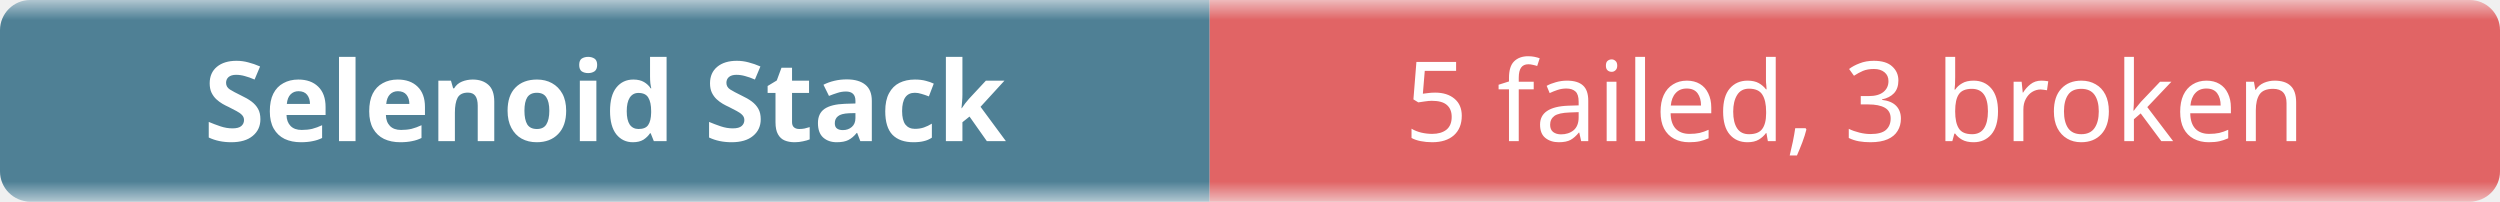
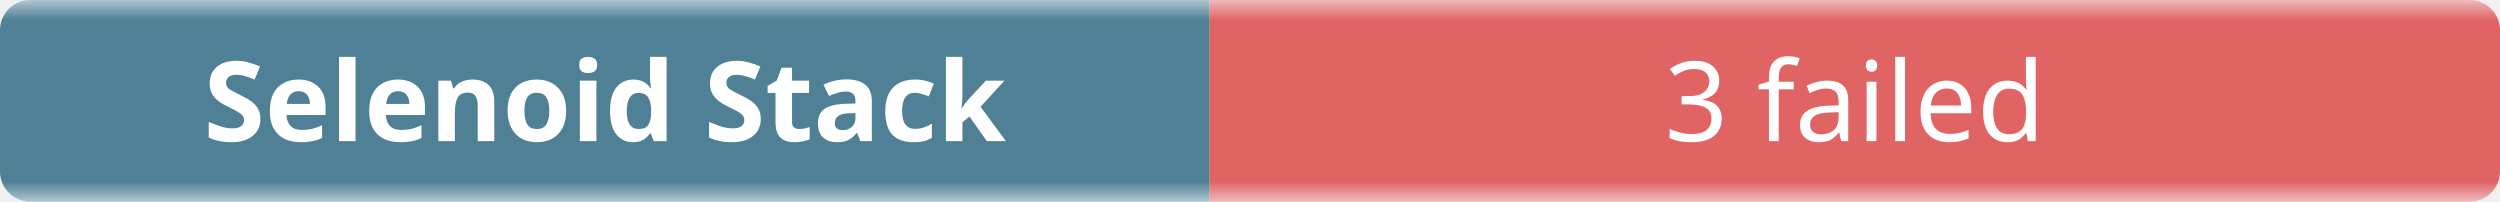
- <svg xmlns="http://www.w3.org/2000/svg" width="248" height="20" role="img" aria-label="Selenoid Stack: 5 failed, 3 broken">
+ <svg xmlns="http://www.w3.org/2000/svg" width="248" height="20" role="img" aria-label="Selenoid Stack: 3 failed">
  <linearGradient id="b" x2="0" y2="100%">
    <stop offset="0" stop-color="#f8fafc" stop-opacity=".7" />
    <stop offset=".1" stop-color="#eef2f7" stop-opacity=".3" />
    <stop offset=".9" stop-color="#eef2f7" stop-opacity=".3" />
    <stop offset="1" stop-color="#f8fafc" stop-opacity=".7" />
  </linearGradient>
  <mask id="m">
    <rect width="248" height="20" rx="3" fill="#fff" />
  </mask>
  <g mask="url(#m)">
    <rect width="120" height="20" fill="#0b4f6c" />
    <rect x="120" width="128" height="20" fill="#dc2626" />
    <rect width="248" height="20" fill="url(#b)" />
  </g>
  <g fill="#fff" text-anchor="middle" font-family="ui-sans-serif,system-ui,sans-serif" font-size="11">
    <text x="60" y="14" font-weight="600">Selenoid Stack</text>
-     <text x="184" y="14">5 failed, 3 broken</text>
+     <text x="184" y="14">3 failed</text>
  </g>
</svg>
